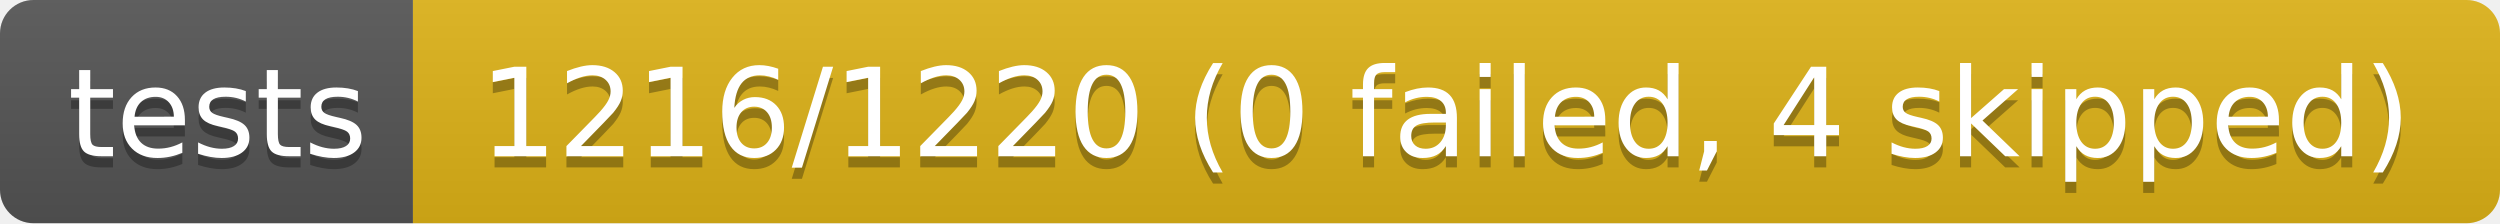
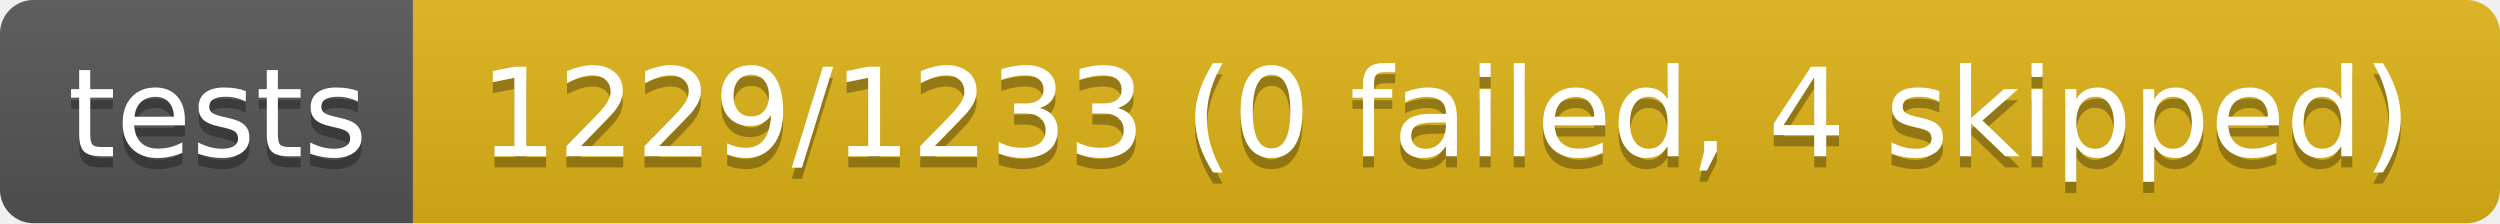
- <svg xmlns="http://www.w3.org/2000/svg" width="224" height="20" role="img" aria-label="tests: 1216/1220 (0 failed, 4 skipped)">
+ <svg xmlns="http://www.w3.org/2000/svg" width="224" height="20" role="img" aria-label="tests: 1229/1233 (0 failed, 4 skipped)">
  <linearGradient id="s" x2="0" y2="100%">
    <stop offset="0" stop-color="#bbb" stop-opacity=".1" />
    <stop offset="1" stop-opacity=".1" />
  </linearGradient>
  <clipPath id="r">
    <rect width="224" height="20" rx="3" fill="#fff" />
  </clipPath>
  <g clip-path="url(#r)">
    <rect width="37" height="20" fill="#555" />
    <rect x="37" width="187" height="20" fill="#dfb317" />
    <rect width="224" height="20" fill="url(#s)" />
  </g>
  <g fill="#fff" text-anchor="middle" font-family="Verdana,Geneva,DejaVu Sans,sans-serif" text-rendering="geometricPrecision" font-size="110">
    <text aria-hidden="true" x="195" y="150" fill="#010101" fill-opacity=".3" transform="scale(.1)" textLength="270">tests</text>
    <text x="195" y="140" transform="scale(.1)" fill="#fff" textLength="270">tests</text>
-     <text aria-hidden="true" x="1295" y="150" fill="#010101" fill-opacity=".3" transform="scale(.1)" textLength="1770">1216/1220 (0 failed, 4 skipped)</text>
-     <text x="1295" y="140" transform="scale(.1)" fill="#fff" textLength="1770">1216/1220 (0 failed, 4 skipped)</text>
+     <text aria-hidden="true" x="1295" y="150" fill="#010101" fill-opacity=".3" transform="scale(.1)" textLength="1770">1229/1233 (0 failed, 4 skipped)</text>
+     <text x="1295" y="140" transform="scale(.1)" fill="#fff" textLength="1770">1229/1233 (0 failed, 4 skipped)</text>
  </g>
</svg>
